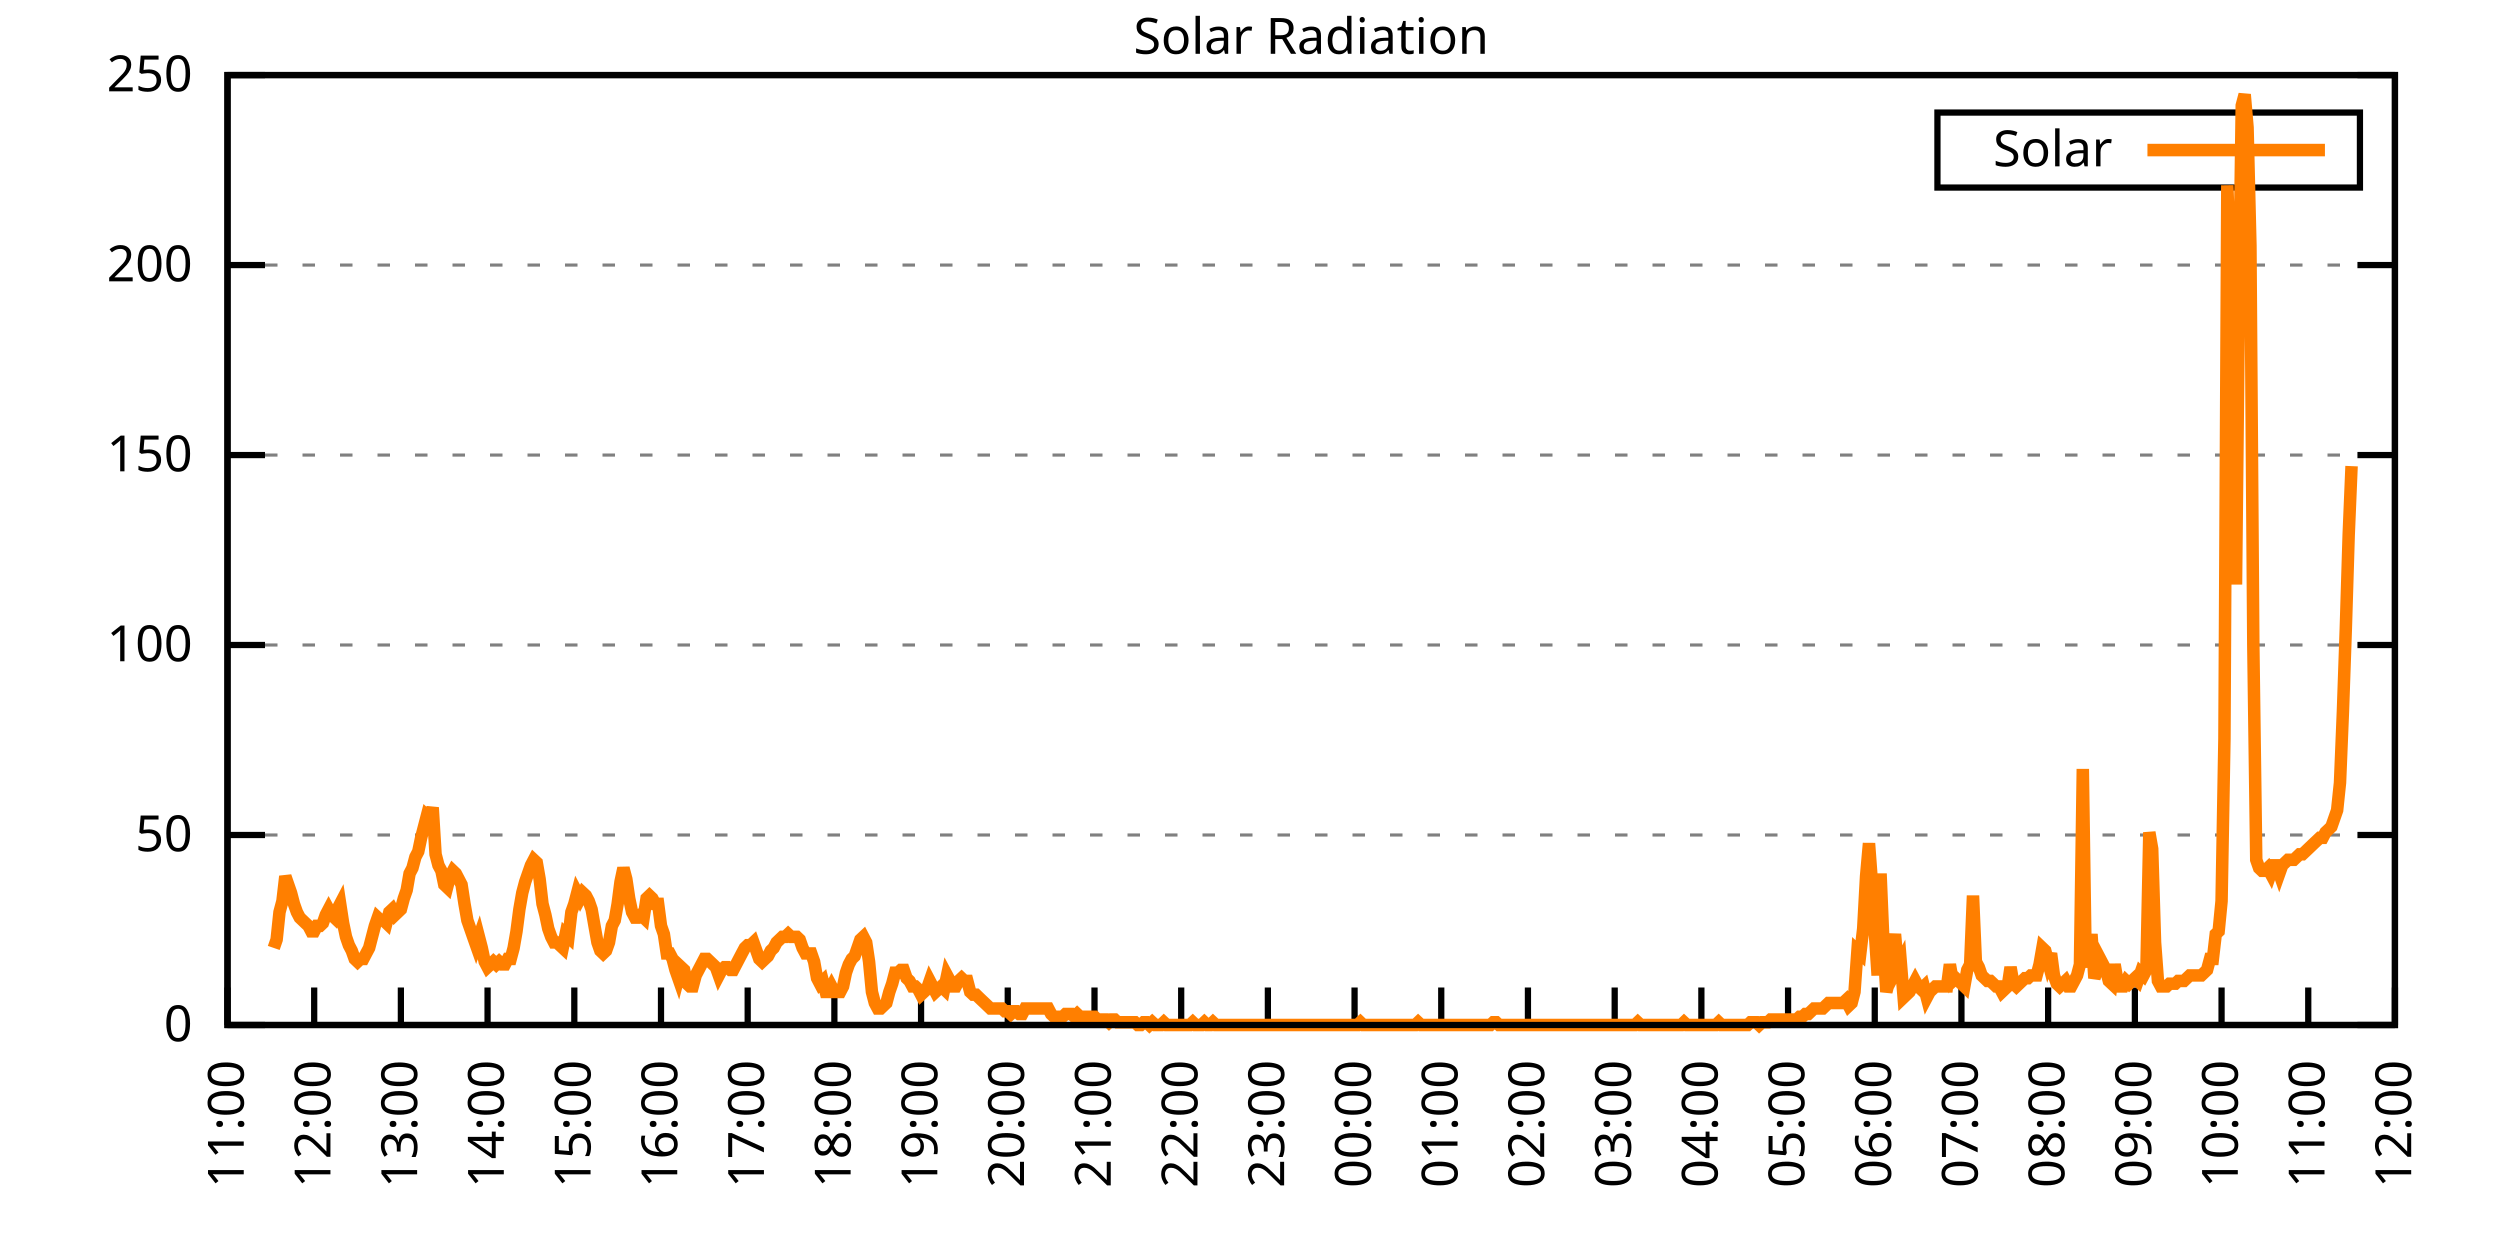
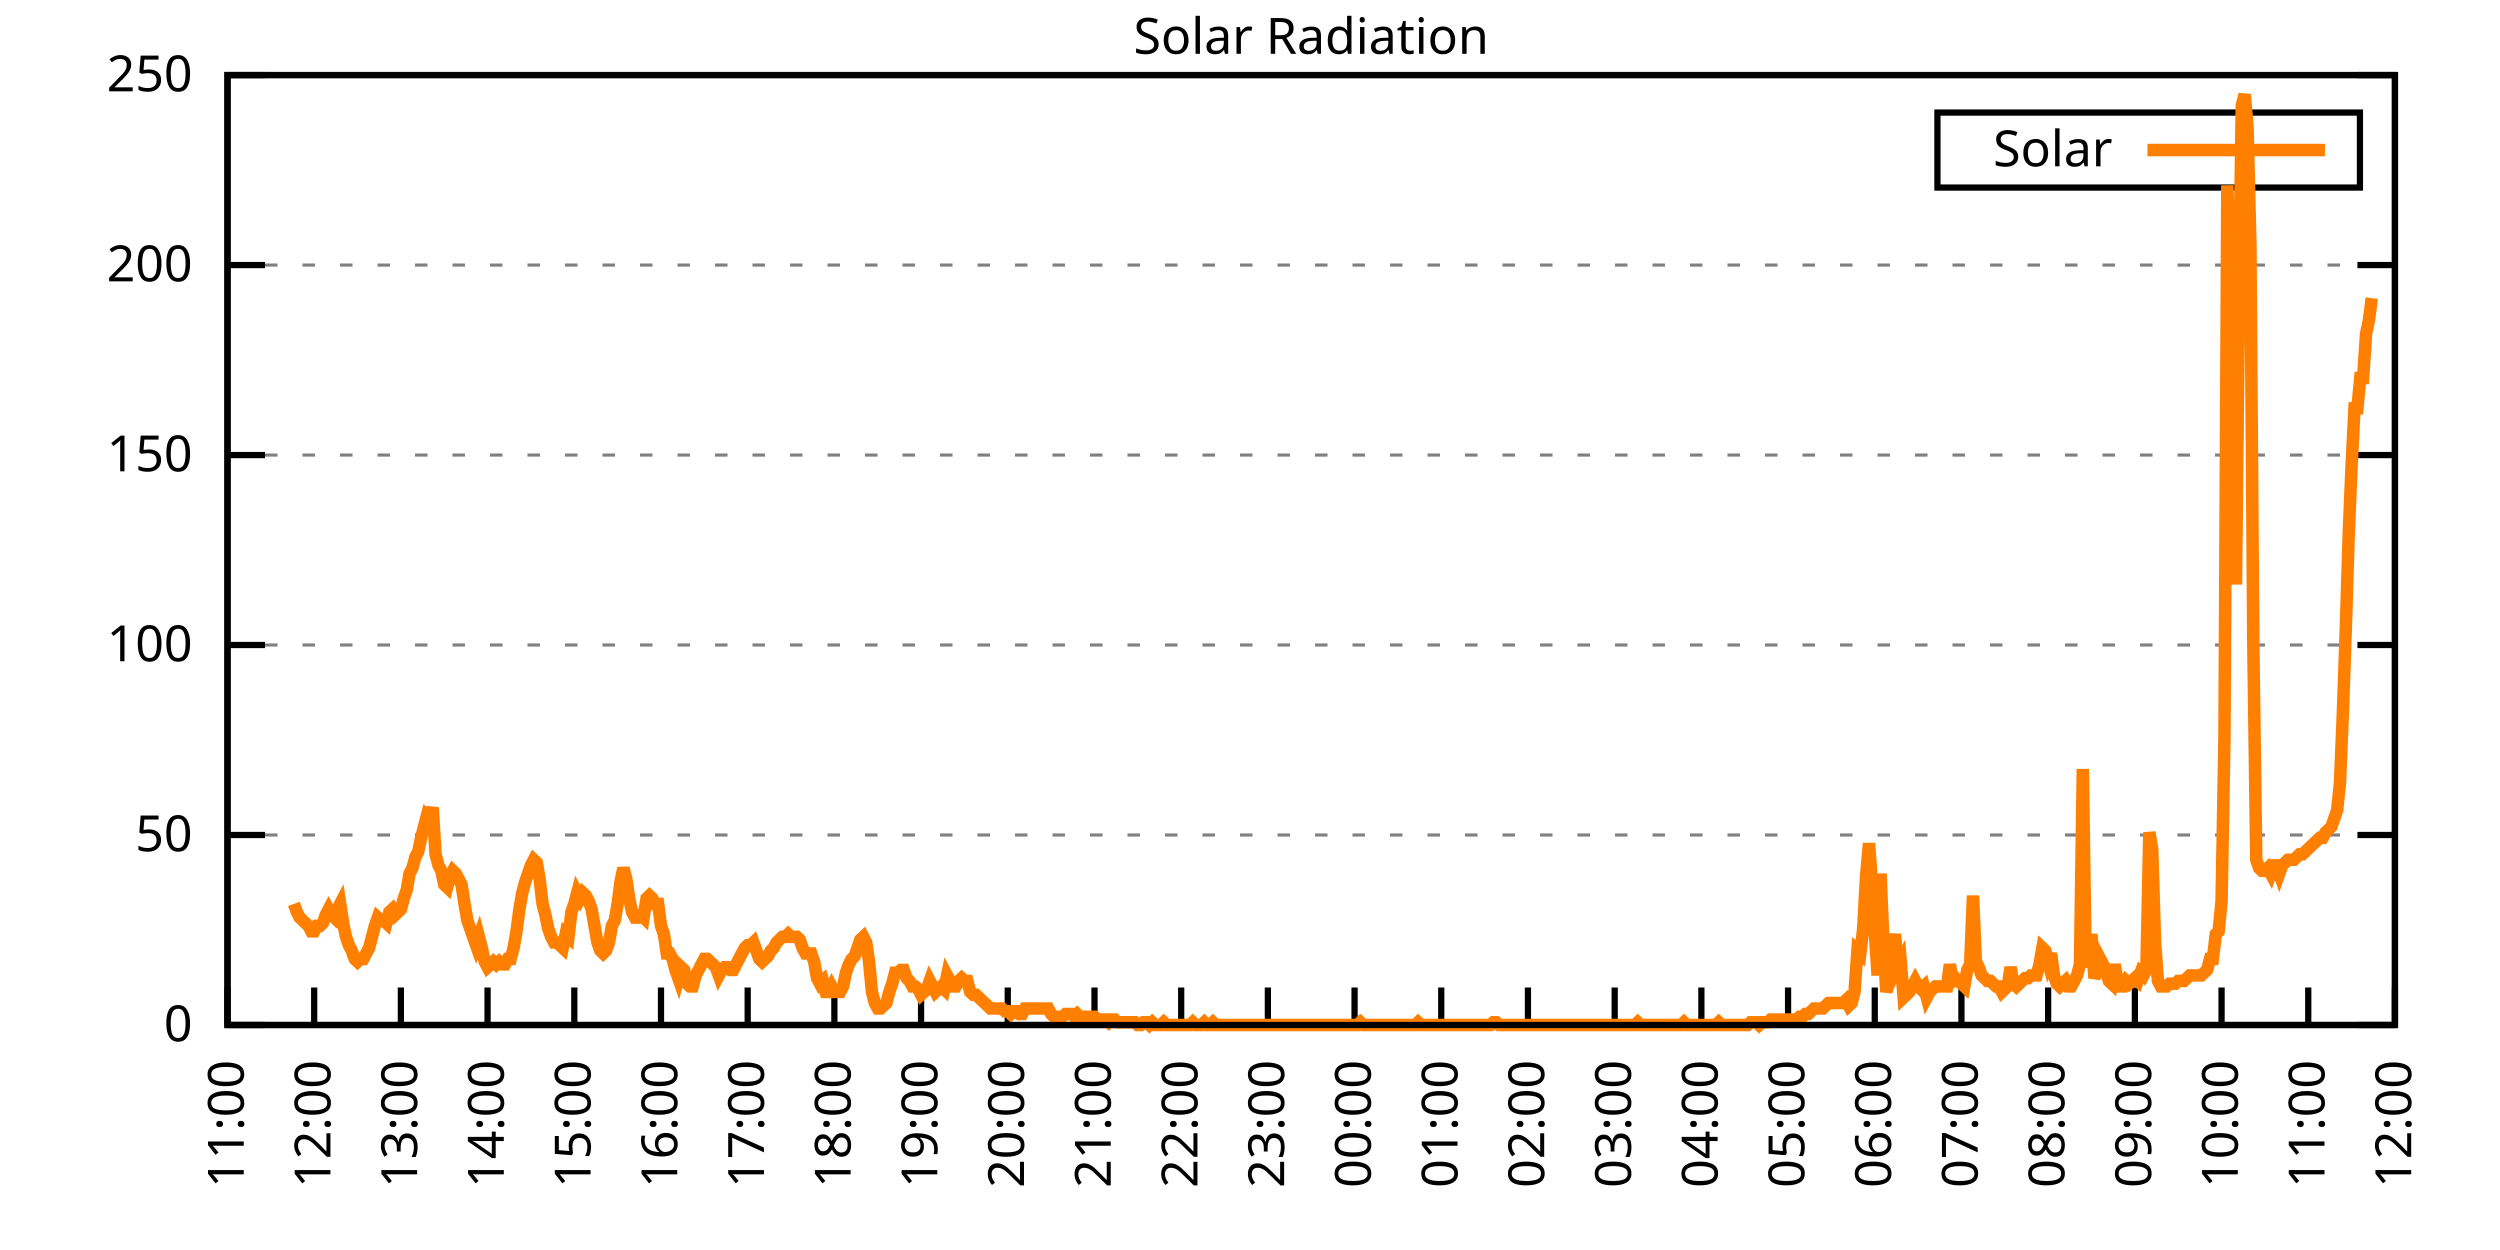
<svg xmlns="http://www.w3.org/2000/svg" xmlns:xlink="http://www.w3.org/1999/xlink" width="400" height="200" viewBox="0 0 400 200">
  <g id="gnuplot_canvas">
    <rect x="0" y="0" width="400" height="200" fill="none" />
    <defs>
      <circle id="gpDot" r="0.5" stroke-width="0.5" stroke="currentColor" />
      <path id="gpPt0" stroke-width="0.333" stroke="currentColor" d="M-1,0 h2 M0,-1 v2" />
      <path id="gpPt1" stroke-width="0.333" stroke="currentColor" d="M-1,-1 L1,1 M1,-1 L-1,1" />
      <path id="gpPt2" stroke-width="0.333" stroke="currentColor" d="M-1,0 L1,0 M0,-1 L0,1 M-1,-1 L1,1 M-1,1 L1,-1" />
      <rect id="gpPt3" stroke-width="0.333" stroke="currentColor" x="-1" y="-1" width="2" height="2" />
      <rect id="gpPt4" stroke-width="0.333" stroke="currentColor" fill="currentColor" x="-1" y="-1" width="2" height="2" />
      <circle id="gpPt5" stroke-width="0.333" stroke="currentColor" cx="0" cy="0" r="1" />
      <use xlink:href="#gpPt5" id="gpPt6" fill="currentColor" stroke="none" />
      <path id="gpPt7" stroke-width="0.333" stroke="currentColor" d="M0,-1.33 L-1.33,0.67 L1.33,0.67 z" />
      <use xlink:href="#gpPt7" id="gpPt8" fill="currentColor" stroke="none" />
      <use xlink:href="#gpPt7" id="gpPt9" stroke="currentColor" transform="rotate(180)" />
      <use xlink:href="#gpPt9" id="gpPt10" fill="currentColor" stroke="none" />
      <use xlink:href="#gpPt3" id="gpPt11" stroke="currentColor" transform="rotate(45)" />
      <use xlink:href="#gpPt11" id="gpPt12" fill="currentColor" stroke="none" />
      <path id="gpPt13" stroke-width="0.333" stroke="currentColor" d="M0,1.330 L1.265,0.411 L0.782,-1.067 L-0.782,-1.076 L-1.265,0.411 z" />
      <use xlink:href="#gpPt13" id="gpPt14" fill="currentColor" stroke="none" />
      <filter id="textbox" filterUnits="objectBoundingBox" x="0" y="0" height="1" width="1">
        <feFlood flood-color="white" flood-opacity="1" result="bgnd" />
        <feComposite in="SourceGraphic" in2="bgnd" operator="atop" />
      </filter>
      <filter id="greybox" filterUnits="objectBoundingBox" x="0" y="0" height="1" width="1">
        <feFlood flood-color="lightgrey" flood-opacity="1" result="grey" />
        <feComposite in="SourceGraphic" in2="grey" operator="atop" />
      </filter>
    </defs>
    <g fill="none" color="white" stroke="currentColor" stroke-width="1.00" stroke-linecap="butt" stroke-linejoin="miter">
</g>
    <g fill="none" color="black" stroke="currentColor" stroke-width="1.00" stroke-linecap="butt" stroke-linejoin="miter">
      <g stroke="none" shape-rendering="crispEdges">
        <polygon fill="rgb(255, 255, 255)" points="36.40,164.00 383.18,164.00 383.18,12.02 36.40,12.02 " />
      </g>
    </g>
    <g fill="none" color="black" stroke="currentColor" stroke-width="1.00" stroke-linecap="butt" stroke-linejoin="miter">
</g>
    <g fill="none" color="black" stroke="black" stroke-width="0.50" stroke-linecap="butt" stroke-linejoin="miter">
</g>
    <g fill="none" color="gray" stroke="currentColor" stroke-width="0.50" stroke-linecap="butt" stroke-linejoin="miter">
      <path stroke="gray" stroke-dasharray="2,4" class="gridline" d="M36.40,164.00 L383.19,164.00  " />
    </g>
    <g fill="none" color="gray" stroke="gray" stroke-width="1.00" stroke-linecap="butt" stroke-linejoin="miter">
</g>
    <g fill="none" color="black" stroke="currentColor" stroke-width="1.00" stroke-linecap="butt" stroke-linejoin="miter">
      <path stroke="black" d="M36.40,164.00 L42.40,164.00 M383.19,164.00 L377.19,164.00  " />
      <g transform="translate(30.80,166.60)" stroke="none" fill="black" font-family="Sans" font-size="8.00" text-anchor="end">
        <text>
          <tspan font-family="Sans"> 0</tspan>
        </text>
      </g>
    </g>
    <g fill="none" color="black" stroke="currentColor" stroke-width="1.00" stroke-linecap="butt" stroke-linejoin="miter">
</g>
    <g fill="none" color="black" stroke="black" stroke-width="0.50" stroke-linecap="butt" stroke-linejoin="miter">
</g>
    <g fill="none" color="gray" stroke="currentColor" stroke-width="0.50" stroke-linecap="butt" stroke-linejoin="miter">
      <path stroke="gray" stroke-dasharray="2,4" class="gridline" d="M36.40,133.60 L383.19,133.60  " />
    </g>
    <g fill="none" color="gray" stroke="gray" stroke-width="1.00" stroke-linecap="butt" stroke-linejoin="miter">
</g>
    <g fill="none" color="black" stroke="currentColor" stroke-width="1.00" stroke-linecap="butt" stroke-linejoin="miter">
      <path stroke="black" d="M36.40,133.60 L42.40,133.60 M383.19,133.60 L377.19,133.60  " />
      <g transform="translate(30.80,136.20)" stroke="none" fill="black" font-family="Sans" font-size="8.00" text-anchor="end">
        <text>
          <tspan font-family="Sans"> 50</tspan>
        </text>
      </g>
    </g>
    <g fill="none" color="black" stroke="currentColor" stroke-width="1.00" stroke-linecap="butt" stroke-linejoin="miter">
</g>
    <g fill="none" color="black" stroke="black" stroke-width="0.50" stroke-linecap="butt" stroke-linejoin="miter">
</g>
    <g fill="none" color="gray" stroke="currentColor" stroke-width="0.50" stroke-linecap="butt" stroke-linejoin="miter">
      <path stroke="gray" stroke-dasharray="2,4" class="gridline" d="M36.40,103.20 L383.19,103.20  " />
    </g>
    <g fill="none" color="gray" stroke="gray" stroke-width="1.00" stroke-linecap="butt" stroke-linejoin="miter">
</g>
    <g fill="none" color="black" stroke="currentColor" stroke-width="1.00" stroke-linecap="butt" stroke-linejoin="miter">
      <path stroke="black" d="M36.40,103.20 L42.40,103.20 M383.19,103.20 L377.19,103.20  " />
      <g transform="translate(30.80,105.80)" stroke="none" fill="black" font-family="Sans" font-size="8.00" text-anchor="end">
        <text>
          <tspan font-family="Sans"> 100</tspan>
        </text>
      </g>
    </g>
    <g fill="none" color="black" stroke="currentColor" stroke-width="1.00" stroke-linecap="butt" stroke-linejoin="miter">
</g>
    <g fill="none" color="black" stroke="black" stroke-width="0.50" stroke-linecap="butt" stroke-linejoin="miter">
</g>
    <g fill="none" color="gray" stroke="currentColor" stroke-width="0.50" stroke-linecap="butt" stroke-linejoin="miter">
      <path stroke="gray" stroke-dasharray="2,4" class="gridline" d="M36.40,72.81 L383.19,72.81  " />
    </g>
    <g fill="none" color="gray" stroke="gray" stroke-width="1.00" stroke-linecap="butt" stroke-linejoin="miter">
</g>
    <g fill="none" color="black" stroke="currentColor" stroke-width="1.00" stroke-linecap="butt" stroke-linejoin="miter">
      <path stroke="black" d="M36.40,72.81 L42.40,72.81 M383.19,72.81 L377.19,72.81  " />
      <g transform="translate(30.80,75.41)" stroke="none" fill="black" font-family="Sans" font-size="8.00" text-anchor="end">
        <text>
          <tspan font-family="Sans"> 150</tspan>
        </text>
      </g>
    </g>
    <g fill="none" color="black" stroke="currentColor" stroke-width="1.00" stroke-linecap="butt" stroke-linejoin="miter">
</g>
    <g fill="none" color="black" stroke="black" stroke-width="0.50" stroke-linecap="butt" stroke-linejoin="miter">
</g>
    <g fill="none" color="gray" stroke="currentColor" stroke-width="0.50" stroke-linecap="butt" stroke-linejoin="miter">
      <path stroke="gray" stroke-dasharray="2,4" class="gridline" d="M36.40,42.41 L383.19,42.41  " />
    </g>
    <g fill="none" color="gray" stroke="gray" stroke-width="1.00" stroke-linecap="butt" stroke-linejoin="miter">
</g>
    <g fill="none" color="black" stroke="currentColor" stroke-width="1.00" stroke-linecap="butt" stroke-linejoin="miter">
      <path stroke="black" d="M36.40,42.41 L42.40,42.41 M383.19,42.41 L377.19,42.41  " />
      <g transform="translate(30.80,45.01)" stroke="none" fill="black" font-family="Sans" font-size="8.00" text-anchor="end">
        <text>
          <tspan font-family="Sans"> 200</tspan>
        </text>
      </g>
    </g>
    <g fill="none" color="black" stroke="currentColor" stroke-width="1.00" stroke-linecap="butt" stroke-linejoin="miter">
</g>
    <g fill="none" color="black" stroke="black" stroke-width="0.50" stroke-linecap="butt" stroke-linejoin="miter">
</g>
    <g fill="none" color="gray" stroke="currentColor" stroke-width="0.50" stroke-linecap="butt" stroke-linejoin="miter">
      <path stroke="gray" stroke-dasharray="2,4" class="gridline" d="M36.40,12.01 L383.19,12.01  " />
    </g>
    <g fill="none" color="gray" stroke="gray" stroke-width="1.00" stroke-linecap="butt" stroke-linejoin="miter">
</g>
    <g fill="none" color="black" stroke="currentColor" stroke-width="1.00" stroke-linecap="butt" stroke-linejoin="miter">
      <path stroke="black" d="M36.40,12.01 L42.40,12.01 M383.19,12.01 L377.19,12.01  " />
      <g transform="translate(30.80,14.61)" stroke="none" fill="black" font-family="Sans" font-size="8.00" text-anchor="end">
        <text>
          <tspan font-family="Sans"> 250</tspan>
        </text>
      </g>
    </g>
    <g fill="none" color="black" stroke="currentColor" stroke-width="1.00" stroke-linecap="butt" stroke-linejoin="miter">
      <path stroke="black" d="M36.40,164.00 L36.40,158.00  " />
      <g transform="translate(39.00,169.60) rotate(270.00)" stroke="none" fill="black" font-family="Sans" font-size="8.00" text-anchor="end">
        <text>
          <tspan font-family="Sans">11:00</tspan>
        </text>
      </g>
    </g>
    <g fill="none" color="black" stroke="currentColor" stroke-width="1.00" stroke-linecap="butt" stroke-linejoin="miter">
      <path stroke="black" d="M50.27,164.00 L50.27,158.00  " />
      <g transform="translate(52.87,169.60) rotate(270.00)" stroke="none" fill="black" font-family="Sans" font-size="8.00" text-anchor="end">
        <text>
          <tspan font-family="Sans">12:00</tspan>
        </text>
      </g>
    </g>
    <g fill="none" color="black" stroke="currentColor" stroke-width="1.00" stroke-linecap="butt" stroke-linejoin="miter">
      <path stroke="black" d="M64.14,164.00 L64.14,158.00  " />
      <g transform="translate(66.74,169.60) rotate(270.00)" stroke="none" fill="black" font-family="Sans" font-size="8.00" text-anchor="end">
        <text>
          <tspan font-family="Sans">13:00</tspan>
        </text>
      </g>
    </g>
    <g fill="none" color="black" stroke="currentColor" stroke-width="1.00" stroke-linecap="butt" stroke-linejoin="miter">
      <path stroke="black" d="M78.01,164.00 L78.01,158.00  " />
      <g transform="translate(80.61,169.60) rotate(270.00)" stroke="none" fill="black" font-family="Sans" font-size="8.00" text-anchor="end">
        <text>
          <tspan font-family="Sans">14:00</tspan>
        </text>
      </g>
    </g>
    <g fill="none" color="black" stroke="currentColor" stroke-width="1.00" stroke-linecap="butt" stroke-linejoin="miter">
      <path stroke="black" d="M91.89,164.00 L91.89,158.00  " />
      <g transform="translate(94.49,169.60) rotate(270.00)" stroke="none" fill="black" font-family="Sans" font-size="8.00" text-anchor="end">
        <text>
          <tspan font-family="Sans">15:00</tspan>
        </text>
      </g>
    </g>
    <g fill="none" color="black" stroke="currentColor" stroke-width="1.00" stroke-linecap="butt" stroke-linejoin="miter">
      <path stroke="black" d="M105.76,164.00 L105.76,158.00  " />
      <g transform="translate(108.36,169.60) rotate(270.00)" stroke="none" fill="black" font-family="Sans" font-size="8.00" text-anchor="end">
        <text>
          <tspan font-family="Sans">16:00</tspan>
        </text>
      </g>
    </g>
    <g fill="none" color="black" stroke="currentColor" stroke-width="1.00" stroke-linecap="butt" stroke-linejoin="miter">
      <path stroke="black" d="M119.63,164.00 L119.63,158.00  " />
      <g transform="translate(122.23,169.60) rotate(270.00)" stroke="none" fill="black" font-family="Sans" font-size="8.00" text-anchor="end">
        <text>
          <tspan font-family="Sans">17:00</tspan>
        </text>
      </g>
    </g>
    <g fill="none" color="black" stroke="currentColor" stroke-width="1.00" stroke-linecap="butt" stroke-linejoin="miter">
      <path stroke="black" d="M133.50,164.00 L133.50,158.00  " />
      <g transform="translate(136.10,169.60) rotate(270.00)" stroke="none" fill="black" font-family="Sans" font-size="8.00" text-anchor="end">
        <text>
          <tspan font-family="Sans">18:00</tspan>
        </text>
      </g>
    </g>
    <g fill="none" color="black" stroke="currentColor" stroke-width="1.00" stroke-linecap="butt" stroke-linejoin="miter">
      <path stroke="black" d="M147.37,164.00 L147.37,158.00  " />
      <g transform="translate(149.97,169.60) rotate(270.00)" stroke="none" fill="black" font-family="Sans" font-size="8.00" text-anchor="end">
        <text>
          <tspan font-family="Sans">19:00</tspan>
        </text>
      </g>
    </g>
    <g fill="none" color="black" stroke="currentColor" stroke-width="1.00" stroke-linecap="butt" stroke-linejoin="miter">
      <path stroke="black" d="M161.24,164.00 L161.24,158.00  " />
      <g transform="translate(163.84,169.60) rotate(270.00)" stroke="none" fill="black" font-family="Sans" font-size="8.00" text-anchor="end">
        <text>
          <tspan font-family="Sans">20:00</tspan>
        </text>
      </g>
    </g>
    <g fill="none" color="black" stroke="currentColor" stroke-width="1.00" stroke-linecap="butt" stroke-linejoin="miter">
      <path stroke="black" d="M175.12,164.00 L175.12,158.00  " />
      <g transform="translate(177.72,169.60) rotate(270.00)" stroke="none" fill="black" font-family="Sans" font-size="8.00" text-anchor="end">
        <text>
          <tspan font-family="Sans">21:00</tspan>
        </text>
      </g>
    </g>
    <g fill="none" color="black" stroke="currentColor" stroke-width="1.00" stroke-linecap="butt" stroke-linejoin="miter">
      <path stroke="black" d="M188.99,164.00 L188.99,158.00  " />
      <g transform="translate(191.59,169.60) rotate(270.00)" stroke="none" fill="black" font-family="Sans" font-size="8.00" text-anchor="end">
        <text>
          <tspan font-family="Sans">22:00</tspan>
        </text>
      </g>
    </g>
    <g fill="none" color="black" stroke="currentColor" stroke-width="1.00" stroke-linecap="butt" stroke-linejoin="miter">
      <path stroke="black" d="M202.86,164.00 L202.86,158.00  " />
      <g transform="translate(205.46,169.60) rotate(270.00)" stroke="none" fill="black" font-family="Sans" font-size="8.00" text-anchor="end">
        <text>
          <tspan font-family="Sans">23:00</tspan>
        </text>
      </g>
    </g>
    <g fill="none" color="black" stroke="currentColor" stroke-width="1.00" stroke-linecap="butt" stroke-linejoin="miter">
      <path stroke="black" d="M216.73,164.00 L216.73,158.00  " />
      <g transform="translate(219.33,169.60) rotate(270.00)" stroke="none" fill="black" font-family="Sans" font-size="8.00" text-anchor="end">
        <text>
          <tspan font-family="Sans">00:00</tspan>
        </text>
      </g>
    </g>
    <g fill="none" color="black" stroke="currentColor" stroke-width="1.00" stroke-linecap="butt" stroke-linejoin="miter">
      <path stroke="black" d="M230.60,164.00 L230.60,158.00  " />
      <g transform="translate(233.20,169.60) rotate(270.00)" stroke="none" fill="black" font-family="Sans" font-size="8.00" text-anchor="end">
        <text>
          <tspan font-family="Sans">01:00</tspan>
        </text>
      </g>
    </g>
    <g fill="none" color="black" stroke="currentColor" stroke-width="1.00" stroke-linecap="butt" stroke-linejoin="miter">
      <path stroke="black" d="M244.47,164.00 L244.47,158.00  " />
      <g transform="translate(247.07,169.60) rotate(270.00)" stroke="none" fill="black" font-family="Sans" font-size="8.00" text-anchor="end">
        <text>
          <tspan font-family="Sans">02:00</tspan>
        </text>
      </g>
    </g>
    <g fill="none" color="black" stroke="currentColor" stroke-width="1.00" stroke-linecap="butt" stroke-linejoin="miter">
      <path stroke="black" d="M258.35,164.00 L258.35,158.00  " />
      <g transform="translate(260.95,169.60) rotate(270.00)" stroke="none" fill="black" font-family="Sans" font-size="8.00" text-anchor="end">
        <text>
          <tspan font-family="Sans">03:00</tspan>
        </text>
      </g>
    </g>
    <g fill="none" color="black" stroke="currentColor" stroke-width="1.00" stroke-linecap="butt" stroke-linejoin="miter">
      <path stroke="black" d="M272.22,164.00 L272.22,158.00  " />
      <g transform="translate(274.82,169.60) rotate(270.00)" stroke="none" fill="black" font-family="Sans" font-size="8.00" text-anchor="end">
        <text>
          <tspan font-family="Sans">04:00</tspan>
        </text>
      </g>
    </g>
    <g fill="none" color="black" stroke="currentColor" stroke-width="1.00" stroke-linecap="butt" stroke-linejoin="miter">
      <path stroke="black" d="M286.09,164.00 L286.09,158.00  " />
      <g transform="translate(288.69,169.60) rotate(270.00)" stroke="none" fill="black" font-family="Sans" font-size="8.00" text-anchor="end">
        <text>
          <tspan font-family="Sans">05:00</tspan>
        </text>
      </g>
    </g>
    <g fill="none" color="black" stroke="currentColor" stroke-width="1.00" stroke-linecap="butt" stroke-linejoin="miter">
      <path stroke="black" d="M299.96,164.00 L299.96,158.00  " />
      <g transform="translate(302.56,169.60) rotate(270.00)" stroke="none" fill="black" font-family="Sans" font-size="8.00" text-anchor="end">
        <text>
          <tspan font-family="Sans">06:00</tspan>
        </text>
      </g>
    </g>
    <g fill="none" color="black" stroke="currentColor" stroke-width="1.00" stroke-linecap="butt" stroke-linejoin="miter">
      <path stroke="black" d="M313.83,164.00 L313.83,158.00  " />
      <g transform="translate(316.43,169.60) rotate(270.00)" stroke="none" fill="black" font-family="Sans" font-size="8.00" text-anchor="end">
        <text>
          <tspan font-family="Sans">07:00</tspan>
        </text>
      </g>
    </g>
    <g fill="none" color="black" stroke="currentColor" stroke-width="1.00" stroke-linecap="butt" stroke-linejoin="miter">
      <path stroke="black" d="M327.70,164.00 L327.70,158.00  " />
      <g transform="translate(330.30,169.60) rotate(270.00)" stroke="none" fill="black" font-family="Sans" font-size="8.00" text-anchor="end">
        <text>
          <tspan font-family="Sans">08:00</tspan>
        </text>
      </g>
    </g>
    <g fill="none" color="black" stroke="currentColor" stroke-width="1.00" stroke-linecap="butt" stroke-linejoin="miter">
      <path stroke="black" d="M341.58,164.00 L341.58,158.00  " />
      <g transform="translate(344.18,169.60) rotate(270.00)" stroke="none" fill="black" font-family="Sans" font-size="8.00" text-anchor="end">
        <text>
          <tspan font-family="Sans">09:00</tspan>
        </text>
      </g>
    </g>
    <g fill="none" color="black" stroke="currentColor" stroke-width="1.00" stroke-linecap="butt" stroke-linejoin="miter">
      <path stroke="black" d="M355.45,164.00 L355.45,158.00  " />
      <g transform="translate(358.05,169.60) rotate(270.00)" stroke="none" fill="black" font-family="Sans" font-size="8.00" text-anchor="end">
        <text>
          <tspan font-family="Sans">10:00</tspan>
        </text>
      </g>
    </g>
    <g fill="none" color="black" stroke="currentColor" stroke-width="1.00" stroke-linecap="butt" stroke-linejoin="miter">
      <path stroke="black" d="M369.32,164.00 L369.32,158.00  " />
      <g transform="translate(371.92,169.60) rotate(270.00)" stroke="none" fill="black" font-family="Sans" font-size="8.00" text-anchor="end">
        <text>
          <tspan font-family="Sans">11:00</tspan>
        </text>
      </g>
    </g>
    <g fill="none" color="black" stroke="currentColor" stroke-width="1.00" stroke-linecap="butt" stroke-linejoin="miter">
      <path stroke="black" d="M383.19,164.00 L383.19,158.00  " />
      <g transform="translate(385.79,169.60) rotate(270.00)" stroke="none" fill="black" font-family="Sans" font-size="8.00" text-anchor="end">
        <text>
          <tspan font-family="Sans">12:00</tspan>
        </text>
      </g>
    </g>
    <g fill="none" color="black" stroke="currentColor" stroke-width="1.00" stroke-linecap="butt" stroke-linejoin="miter">
</g>
    <g fill="none" color="black" stroke="currentColor" stroke-width="1.00" stroke-linecap="butt" stroke-linejoin="miter">
      <path stroke="black" d="M36.40,12.01 L36.40,164.00 L383.19,164.00 L383.19,12.01 L36.40,12.01 Z  " />
    </g>
    <g fill="none" color="black" stroke="currentColor" stroke-width="1.00" stroke-linecap="butt" stroke-linejoin="miter">
</g>
    <g fill="none" color="black" stroke="currentColor" stroke-width="1.00" stroke-linecap="butt" stroke-linejoin="miter">
      <path stroke="black" d="M309.99,30.01 L309.99,18.01 L377.59,18.01 L377.59,30.01 L309.99,30.01 Z  " />
    </g>
    <g id="Solar_Radiation_plot_1">
      <g fill="none" color="white" stroke="black" stroke-width="2.00" stroke-linecap="butt" stroke-linejoin="miter">
</g>
      <g fill="none" color="black" stroke="currentColor" stroke-width="2.00" stroke-linecap="butt" stroke-linejoin="miter">
        <g transform="translate(337.99,26.61)" stroke="none" fill="black" font-family="Sans" font-size="8.00" text-anchor="end">
          <text>
            <tspan font-family="Sans">Solar</tspan>
          </text>
        </g>
      </g>
      <g fill="none" color="black" stroke="currentColor" stroke-width="2.00" stroke-linecap="butt" stroke-linejoin="miter">
-         <path stroke="rgb(255, 127,   0)" d="M343.59,24.01 L371.99,24.01 M43.80,151.67 L44.26,150.34 L44.72,145.94 L45.19,144.18 L45.65,140.21 L46.11,141.54   L46.57,142.86 L47.03,144.62 L47.50,145.94 L47.96,146.82 L48.42,147.26 L48.88,147.70 L49.35,148.14 L49.81,149.02   L50.27,149.02 L50.73,148.14 L51.20,148.14 L51.66,147.70 L52.12,146.38 L52.58,145.50 L53.05,146.38 L53.51,146.82   L53.97,145.50 L54.43,144.62 L54.90,147.70 L55.36,149.90 L55.82,151.23 L56.28,152.11 L56.75,153.43 L57.21,153.87   L57.67,153.43 L58.13,153.43 L58.59,152.55 L59.06,151.67 L59.52,149.90 L59.98,148.14 L60.44,146.82 L60.91,147.26   L61.37,147.26 L61.83,147.70 L62.29,145.94 L62.76,145.50 L63.22,146.38 L63.68,145.94 L64.14,145.50 L64.61,143.74   L65.07,142.42 L65.53,139.77 L65.99,138.89 L66.46,137.13 L66.92,136.25 L67.38,134.05 L67.84,132.28 L68.30,130.52   L68.77,130.96 L69.23,129.20 L69.69,136.69 L70.15,138.45 L70.62,139.33 L71.08,141.54 L71.54,141.98 L72.00,140.21   L72.47,139.33 L72.93,139.77 L73.39,140.65 L73.85,141.54 L74.32,144.62 L74.78,147.26 L75.24,148.58 L75.70,149.90   L76.17,151.23 L76.63,149.90 L77.09,151.67 L77.55,153.87 L78.01,154.75 L78.48,154.31 L78.94,153.87 L79.40,154.31   L79.86,153.87 L80.33,154.31 L80.79,154.31 L81.25,153.43 L81.71,153.43 L82.18,151.67 L82.64,149.02 L83.10,145.50   L83.56,142.86 L84.03,141.09 L84.49,139.77 L84.95,138.45 L85.41,137.57 L85.88,138.01 L86.34,140.65 L86.80,144.62   L87.26,146.38 L87.72,148.58 L88.19,149.90 L88.65,150.79 L89.11,150.79 L89.57,151.23 L90.04,151.67 L90.50,149.46   L90.96,149.90 L91.42,145.94 L91.89,144.62 L92.35,142.86 L92.81,143.74 L93.27,142.86 L93.74,143.30 L94.20,144.18   L94.66,145.50 L95.12,148.14 L95.59,150.79 L96.05,152.11 L96.51,152.55 L96.97,152.11 L97.44,150.79 L97.90,148.14   L98.36,147.26 L98.82,144.62 L99.28,141.09 L99.75,138.89 L100.21,140.65 L100.67,143.74 L101.13,145.94 L101.60,146.82   L102.06,146.82 L102.52,146.38 L102.98,146.82 L103.45,143.74 L103.91,143.30 L104.37,143.74 L104.83,144.62 L105.30,144.62   L105.76,148.14 L106.22,149.46 L106.68,152.55 L107.15,152.55 L107.61,153.43 L108.07,155.19 L108.53,156.51 L108.99,154.75   L109.46,155.19 L109.92,157.39 L110.38,157.83 L110.84,157.83 L111.31,156.07 L111.77,155.19 L112.23,154.31 L112.69,153.43   L113.16,153.43 L113.62,153.87 L114.08,154.31 L114.54,154.75 L115.01,156.07 L115.47,155.19 L115.93,154.75 L116.39,154.75   L116.86,155.19 L117.32,155.19 L117.78,154.31 L118.24,153.43 L118.70,152.55 L119.17,151.67 L119.63,151.23 L120.09,151.23   L120.55,150.79 L121.02,152.11 L121.48,153.43 L121.94,153.87 L122.40,153.43 L122.87,152.99 L123.33,152.11 L123.79,151.67   L124.25,150.79 L124.72,150.34 L125.18,149.90 L125.64,149.90 L126.10,149.46 L126.57,149.90 L127.03,149.90 L127.49,149.90   L127.95,150.34 L128.41,151.67 L128.88,152.55 L129.34,152.55 L129.80,152.55 L130.26,153.87 L130.73,156.51 L131.19,157.39   L131.65,156.95 L132.11,158.71 L132.58,158.71 L133.04,157.83 L133.50,158.71 L133.96,158.71 L134.43,158.71 L134.89,157.83   L135.35,155.63 L135.81,154.31 L136.28,153.43 L136.74,152.99 L137.20,151.67 L137.66,150.34 L138.13,149.90 L138.59,150.79   L139.05,153.87 L139.51,158.71 L139.97,160.48 L140.44,161.36 L140.90,161.36 L141.36,160.92 L141.82,160.48 L142.29,158.71   L142.75,157.39 L143.21,155.63 L143.67,155.63 L144.14,155.19 L144.60,155.19 L145.06,156.51 L145.52,156.95 L145.99,157.83   L146.45,157.83 L146.91,158.27 L147.37,159.15 L147.84,158.71 L148.30,158.27 L148.76,156.95 L149.22,157.83 L149.68,158.71   L150.15,158.27 L150.61,157.83 L151.07,158.27 L151.53,156.07 L152.00,156.95 L152.46,157.83 L152.92,157.83 L153.38,156.95   L153.85,156.51 L154.31,156.95 L154.77,156.95 L155.23,158.71 L155.70,159.15 L156.16,159.15 L156.62,159.60 L157.08,160.04   L157.55,160.48 L158.01,160.92 L158.47,161.36 L158.93,161.36 L159.39,161.36 L159.86,161.36 L160.32,161.36 L160.78,161.80   L161.24,161.80 L161.71,162.24 L162.17,161.80 L162.63,161.80 L163.09,162.24 L163.56,162.24 L164.02,161.36 L164.48,161.36   L164.94,161.36 L165.41,161.36 L165.87,161.36 L166.33,161.36 L166.79,161.36 L167.26,161.36 L167.72,161.36 L168.18,162.24   L168.64,162.68 L169.10,162.68 L169.57,162.68 L170.03,162.68 L170.49,162.24 L170.95,162.24 L171.42,162.24 L171.88,162.68   L172.34,162.24 L172.80,162.68 L173.27,162.68 L173.73,162.68 L174.19,162.68 L174.65,162.68 L175.12,162.68 L175.58,163.12   L176.04,163.12 L176.50,163.12 L176.97,163.12 L177.43,163.56 L177.89,163.12 L178.35,163.12 L178.82,163.56 L179.28,163.56   L179.74,163.56 L180.20,163.56 L180.66,163.56 L181.13,163.56 L181.59,163.56 L182.05,164.00 L182.51,164.00 L182.98,163.56   L183.44,163.56 L183.90,164.00 L184.36,163.56 L184.83,164.00 L185.29,164.00 L185.75,164.00 L186.21,163.56 L186.68,164.00   L187.14,164.00 L187.60,164.00 L188.06,164.00 L188.53,164.00 L188.99,164.00 L189.45,164.00 L189.91,164.00 L190.37,164.00   L190.84,163.56 L191.30,164.00 L191.76,164.00 L192.22,164.00 L192.69,163.56 L193.15,164.00 L193.61,164.00 L194.07,163.56   L194.54,164.00 L195.00,164.00 L195.46,164.00 L195.92,164.00 L196.39,164.00 L196.85,164.00 L197.31,164.00 L197.77,164.00   L198.24,164.00 L198.70,164.00 L199.16,164.00 L199.62,164.00 L200.08,164.00 L200.55,164.00 L201.01,164.00 L201.47,164.00   L202.40,164.00 L202.86,164.00 L203.32,164.00 L203.78,164.00 L204.25,164.00 L204.71,164.00 L205.17,164.00 L205.63,164.00   L206.10,164.00 L206.56,164.00 L207.02,164.00 L207.48,164.00 L207.95,164.00 L208.41,164.00 L208.87,164.00 L209.33,164.00   L209.80,164.00 L210.26,164.00 L210.72,164.00 L211.18,164.00 L211.64,164.00 L212.11,164.00 L212.57,164.00 L213.03,164.00   L213.49,164.00 L213.96,164.00 L214.42,164.00 L214.88,164.00 L215.34,164.00 L215.81,164.00 L216.27,164.00 L216.73,164.00   L217.19,164.00 L217.66,163.56 L218.12,164.00 L218.58,164.00 L219.04,164.00 L219.51,164.00 L219.97,164.00 L220.43,164.00   L220.89,164.00 L221.35,164.00 L221.82,164.00 L222.28,164.00 L222.74,164.00 L223.20,164.00 L223.67,164.00 L224.13,164.00   L224.59,164.00 L225.05,164.00 L225.52,164.00 L225.98,164.00 L226.44,164.00 L226.90,163.56 L227.37,164.00 L227.83,164.00   L228.29,164.00 L228.75,164.00 L229.22,164.00 L229.68,164.00 L230.14,164.00 L230.60,164.00 L231.06,164.00 L231.53,164.00   L231.99,164.00 L232.45,164.00 L232.91,164.00 L233.38,164.00 L233.84,164.00 L234.30,164.00 L234.76,164.00 L235.23,164.00   L235.69,164.00 L236.15,164.00 L236.61,164.00 L237.08,164.00 L237.54,164.00 L238.00,164.00 L238.46,164.00 L238.93,163.56   L239.39,163.56 L239.85,164.00 L240.31,164.00 L240.77,164.00 L241.24,164.00 L241.70,164.00 L242.16,164.00 L242.62,164.00   L243.09,164.00 L243.55,164.00 L244.01,164.00 L244.47,164.00 L244.94,164.00 L245.40,164.00 L245.86,164.00 L246.32,164.00   L246.79,164.00 L247.25,164.00 L247.71,164.00 L248.17,164.00 L248.64,164.00 L249.10,164.00 L249.56,164.00 L250.02,164.00   L250.49,164.00 L250.95,164.00 L251.41,164.00 L251.87,164.00 L252.33,164.00 L252.80,164.00 L253.26,164.00 L253.72,164.00   L254.18,164.00 L254.65,164.00 L255.11,164.00 L255.57,164.00 L256.03,164.00 L256.50,164.00 L256.96,164.00 L257.42,164.00   L257.88,164.00 L258.35,164.00 L258.81,164.00 L259.27,164.00 L259.73,164.00 L260.20,164.00 L260.66,164.00 L261.12,164.00   L261.58,164.00 L262.04,163.56 L262.51,164.00 L262.97,164.00 L263.43,164.00 L263.89,164.00 L264.36,164.00 L264.82,164.00   L265.28,164.00 L265.74,164.00 L266.21,164.00 L266.67,164.00 L267.13,164.00 L267.59,164.00 L268.06,164.00 L268.52,164.00   L268.98,164.00 L269.44,163.56 L269.91,164.00 L270.37,164.00 L270.83,164.00 L271.29,164.00 L271.75,164.00 L272.22,164.00   L272.68,164.00 L273.14,164.00 L273.60,164.00 L274.07,164.00 L274.53,164.00 L274.99,163.56 L275.45,164.00 L275.92,164.00   L276.38,164.00 L276.84,164.00 L277.30,164.00 L277.77,164.00 L278.23,164.00 L278.69,164.00 L279.15,164.00 L279.62,164.00   L280.08,163.56 L280.54,163.56 L281.00,163.56 L281.46,164.00 L281.93,163.56 L282.39,163.56 L282.85,163.56 L283.31,163.12   L283.78,163.12 L284.24,163.12 L284.70,163.12 L285.16,163.12 L285.63,163.12 L286.09,163.12 L286.55,163.12 L287.01,163.12   L287.48,163.12 L287.94,162.68 L288.40,162.68 L288.86,162.24 L289.33,162.24 L289.79,161.80 L290.25,161.36 L290.71,161.36   L291.18,161.36 L291.64,161.36 L292.10,160.92 L292.56,160.48 L293.02,160.48 L293.49,160.48 L293.95,160.48 L294.41,160.48   L294.87,160.48 L295.34,160.04 L295.80,160.92 L296.26,160.48 L296.72,158.71 L297.19,152.11 L297.65,152.55 L298.11,148.58   L298.57,140.21 L299.04,134.93 L299.50,141.09 L299.96,149.02 L300.42,156.07 L300.89,139.77 L301.35,150.79 L301.81,158.71   L302.27,156.95 L302.73,152.55 L303.20,149.46 L303.66,154.75 L304.12,153.87 L304.58,159.60 L305.05,159.15 L305.51,158.71   L305.97,157.83 L306.43,156.95 L306.90,157.83 L307.36,158.27 L307.82,157.83 L308.28,159.60 L308.75,158.71 L309.21,158.27   L309.67,157.83 L310.13,157.83 L310.60,157.83 L311.06,157.83 L311.52,157.83 L311.98,154.31 L312.44,156.95 L312.91,156.51   L313.37,156.95 L313.83,157.39 L314.29,157.83 L314.76,155.19 L315.22,154.31 L315.68,143.30 L316.14,153.87 L316.61,154.75   L317.07,156.07 L317.53,156.51 L317.99,156.95 L318.46,156.95 L318.92,157.39 L319.38,157.83 L319.84,157.83 L320.31,158.71   L320.77,158.27 L321.23,157.83 L321.69,154.75 L322.15,157.39 L322.62,157.83 L323.08,157.39 L323.54,156.95 L324.00,156.51   L324.47,156.51 L324.93,156.07 L325.39,156.07 L325.85,156.07 L326.32,154.31 L326.78,151.67 L327.24,152.11 L327.70,153.87   L328.17,152.55 L328.63,156.07 L329.09,157.39 L329.55,157.83 L330.02,157.39 L330.48,156.95 L330.94,157.83 L331.40,157.83   L331.87,156.95 L332.33,156.07 L332.79,154.31 L333.25,123.03 L333.71,153.87 L334.18,153.87 L334.64,149.46 L335.10,156.51   L335.56,155.19 L336.03,153.43 L336.49,154.31 L336.95,155.19 L337.41,156.95 L337.88,157.39 L338.34,154.31 L338.80,156.95   L339.26,157.83 L339.73,157.83 L340.19,156.95 L340.65,157.39 L341.11,156.95 L341.58,156.51 L342.04,156.95 L342.50,155.63   L342.96,156.07 L343.42,155.19 L343.89,133.17 L344.35,135.81 L344.81,150.79 L345.27,156.95 L345.74,157.83 L346.20,157.83   L346.66,157.83 L347.12,157.39 L347.59,157.39 L348.05,157.39 L348.51,156.95 L348.97,156.95 L349.44,156.95 L349.90,156.51   L350.36,156.07 L350.82,156.07 L351.29,156.07 L351.75,156.07 L352.21,156.07 L352.67,155.63 L353.13,155.19 L353.60,153.43   L354.06,153.43 L354.52,149.46 L354.98,149.02 L355.45,144.18 L355.91,118.19 L356.37,29.65 L356.83,42.87 L357.30,58.28   L357.76,93.52 L358.22,49.47 L358.68,16.88 L359.15,15.11 L359.61,20.40 L360.07,39.34 L360.53,103.21 L361.00,137.57   L361.46,138.89 L361.92,139.33 L362.38,139.33 L362.84,138.89 L363.31,139.77 L363.77,138.45 L364.23,138.45 L364.69,139.77   L365.16,138.45 L365.62,138.01 L366.08,137.57 L366.54,137.57 L367.01,137.57 L367.47,137.13 L367.93,136.69 L368.39,136.69   L368.86,136.25 L369.32,135.81 L369.78,135.37 L370.24,134.93 L370.71,134.49 L371.17,134.05 L371.63,134.05 L372.09,133.17   L372.56,132.73 L373.02,132.28 L373.48,130.96 L373.94,129.64 L374.40,125.24 L374.87,113.78 L375.33,100.57 L375.79,85.59   L376.25,74.58  " />
+         <path stroke="rgb(255, 127,   0)" d="M343.59,24.01 L371.99,24.01 M47.03,144.62 L47.50,145.94 L47.96,146.82 L48.42,147.26 L48.88,147.70 L49.35,148.14   L49.81,149.02 L50.27,149.02 L50.73,148.14 L51.20,148.14 L51.66,147.70 L52.12,146.38 L52.58,145.50 L53.05,146.38   L53.51,146.82 L53.97,145.50 L54.43,144.62 L54.90,147.70 L55.36,149.90 L55.82,151.23 L56.28,152.11 L56.75,153.43   L57.21,153.87 L57.67,153.43 L58.13,153.43 L58.59,152.55 L59.06,151.67 L59.52,149.90 L59.98,148.14 L60.44,146.82   L60.91,147.26 L61.37,147.26 L61.83,147.70 L62.29,145.94 L62.76,145.50 L63.22,146.38 L63.68,145.94 L64.14,145.50   L64.61,143.74 L65.07,142.42 L65.53,139.77 L65.99,138.89 L66.46,137.13 L66.92,136.25 L67.38,134.05 L67.84,132.28   L68.30,130.52 L68.77,130.96 L69.23,129.20 L69.69,136.69 L70.15,138.45 L70.62,139.33 L71.08,141.54 L71.54,141.98   L72.00,140.21 L72.47,139.33 L72.93,139.77 L73.39,140.65 L73.85,141.54 L74.32,144.62 L74.78,147.26 L75.24,148.58   L75.70,149.90 L76.17,151.23 L76.63,149.90 L77.09,151.67 L77.55,153.87 L78.01,154.75 L78.48,154.31 L78.94,153.87   L79.40,154.31 L79.86,153.87 L80.33,154.31 L80.79,154.31 L81.25,153.43 L81.71,153.43 L82.18,151.67 L82.64,149.02   L83.10,145.50 L83.56,142.86 L84.03,141.09 L84.49,139.77 L84.95,138.45 L85.41,137.57 L85.88,138.01 L86.34,140.65   L86.80,144.62 L87.26,146.38 L87.72,148.58 L88.19,149.90 L88.65,150.79 L89.11,150.79 L89.57,151.23 L90.04,151.67   L90.50,149.46 L90.96,149.90 L91.42,145.94 L91.89,144.62 L92.35,142.86 L92.81,143.74 L93.27,142.86 L93.74,143.30   L94.20,144.18 L94.66,145.50 L95.12,148.14 L95.59,150.79 L96.05,152.11 L96.51,152.55 L96.97,152.11 L97.44,150.79   L97.90,148.14 L98.36,147.26 L98.82,144.62 L99.28,141.09 L99.75,138.89 L100.21,140.65 L100.67,143.74 L101.13,145.94   L101.60,146.82 L102.06,146.82 L102.52,146.38 L102.98,146.82 L103.45,143.74 L103.91,143.30 L104.37,143.74 L104.83,144.62   L105.30,144.62 L105.76,148.14 L106.22,149.46 L106.68,152.55 L107.15,152.55 L107.61,153.43 L108.07,155.19 L108.53,156.51   L108.99,154.75 L109.46,155.19 L109.92,157.39 L110.38,157.83 L110.84,157.83 L111.31,156.07 L111.77,155.19 L112.23,154.31   L112.69,153.43 L113.16,153.43 L113.62,153.87 L114.08,154.31 L114.54,154.75 L115.01,156.07 L115.47,155.19 L115.93,154.75   L116.39,154.75 L116.86,155.19 L117.32,155.19 L117.78,154.31 L118.24,153.43 L118.70,152.55 L119.17,151.67 L119.63,151.23   L120.09,151.23 L120.55,150.79 L121.02,152.11 L121.48,153.43 L121.94,153.87 L122.40,153.43 L122.87,152.99 L123.33,152.11   L123.79,151.67 L124.25,150.79 L124.72,150.34 L125.18,149.90 L125.64,149.90 L126.10,149.46 L126.57,149.90 L127.03,149.90   L127.49,149.90 L127.95,150.34 L128.41,151.67 L128.88,152.55 L129.34,152.55 L129.80,152.55 L130.26,153.87 L130.73,156.51   L131.19,157.39 L131.65,156.95 L132.11,158.71 L132.58,158.71 L133.04,157.83 L133.50,158.71 L133.96,158.71 L134.43,158.71   L134.89,157.83 L135.35,155.63 L135.81,154.31 L136.28,153.43 L136.74,152.99 L137.20,151.67 L137.66,150.34 L138.13,149.90   L138.59,150.79 L139.05,153.87 L139.51,158.71 L139.97,160.48 L140.44,161.36 L140.90,161.36 L141.36,160.92 L141.82,160.48   L142.29,158.71 L142.75,157.39 L143.21,155.63 L143.67,155.63 L144.14,155.19 L144.60,155.19 L145.06,156.51 L145.52,156.95   L145.99,157.83 L146.45,157.83 L146.91,158.27 L147.37,159.15 L147.84,158.71 L148.30,158.27 L148.76,156.95 L149.22,157.83   L149.68,158.71 L150.15,158.27 L150.61,157.83 L151.07,158.27 L151.53,156.07 L152.00,156.95 L152.46,157.83 L152.92,157.83   L153.38,156.95 L153.85,156.51 L154.31,156.95 L154.77,156.95 L155.23,158.71 L155.70,159.15 L156.16,159.15 L156.62,159.60   L157.08,160.04 L157.55,160.48 L158.01,160.92 L158.47,161.36 L158.93,161.36 L159.39,161.36 L159.86,161.36 L160.32,161.36   L160.78,161.80 L161.24,161.80 L161.71,162.24 L162.17,161.80 L162.63,161.80 L163.09,162.24 L163.56,162.24 L164.02,161.36   L164.48,161.36 L164.94,161.36 L165.41,161.36 L165.87,161.36 L166.33,161.36 L166.79,161.36 L167.26,161.36 L167.72,161.36   L168.18,162.24 L168.64,162.68 L169.10,162.68 L169.57,162.68 L170.03,162.68 L170.49,162.24 L170.95,162.24 L171.42,162.24   L171.88,162.68 L172.34,162.24 L172.80,162.68 L173.27,162.68 L173.73,162.68 L174.19,162.68 L174.65,162.68 L175.12,162.68   L175.58,163.12 L176.04,163.12 L176.50,163.12 L176.97,163.12 L177.43,163.56 L177.89,163.12 L178.35,163.12 L178.82,163.56   L179.28,163.56 L179.74,163.56 L180.20,163.56 L180.66,163.56 L181.13,163.56 L181.59,163.56 L182.05,164.00 L182.51,164.00   L182.98,163.56 L183.44,163.56 L183.90,164.00 L184.36,163.56 L184.83,164.00 L185.29,164.00 L185.75,164.00 L186.21,163.56   L186.68,164.00 L187.14,164.00 L187.60,164.00 L188.06,164.00 L188.53,164.00 L188.99,164.00 L189.45,164.00 L189.91,164.00   L190.37,164.00 L190.84,163.56 L191.30,164.00 L191.76,164.00 L192.22,164.00 L192.69,163.56 L193.15,164.00 L193.61,164.00   L194.07,163.56 L194.54,164.00 L195.00,164.00 L195.46,164.00 L195.92,164.00 L196.39,164.00 L196.85,164.00 L197.31,164.00   L197.77,164.00 L198.24,164.00 L198.70,164.00 L199.16,164.00 L199.62,164.00 L200.08,164.00 L200.55,164.00 L201.01,164.00   L201.47,164.00 L202.40,164.00 L202.86,164.00 L203.32,164.00 L203.78,164.00 L204.25,164.00 L204.71,164.00 L205.17,164.00   L205.63,164.00 L206.10,164.00 L206.56,164.00 L207.02,164.00 L207.48,164.00 L207.95,164.00 L208.41,164.00 L208.87,164.00   L209.33,164.00 L209.80,164.00 L210.26,164.00 L210.72,164.00 L211.18,164.00 L211.64,164.00 L212.11,164.00 L212.57,164.00   L213.03,164.00 L213.49,164.00 L213.96,164.00 L214.42,164.00 L214.88,164.00 L215.34,164.00 L215.81,164.00 L216.27,164.00   L216.73,164.00 L217.19,164.00 L217.66,163.56 L218.12,164.00 L218.58,164.00 L219.04,164.00 L219.51,164.00 L219.97,164.00   L220.43,164.00 L220.89,164.00 L221.35,164.00 L221.82,164.00 L222.28,164.00 L222.74,164.00 L223.20,164.00 L223.67,164.00   L224.13,164.00 L224.59,164.00 L225.05,164.00 L225.52,164.00 L225.98,164.00 L226.44,164.00 L226.90,163.56 L227.37,164.00   L227.83,164.00 L228.29,164.00 L228.75,164.00 L229.22,164.00 L229.68,164.00 L230.14,164.00 L230.60,164.00 L231.06,164.00   L231.53,164.00 L231.99,164.00 L232.45,164.00 L232.91,164.00 L233.38,164.00 L233.84,164.00 L234.30,164.00 L234.76,164.00   L235.23,164.00 L235.69,164.00 L236.15,164.00 L236.61,164.00 L237.08,164.00 L237.54,164.00 L238.00,164.00 L238.46,164.00   L238.93,163.56 L239.39,163.56 L239.85,164.00 L240.31,164.00 L240.77,164.00 L241.24,164.00 L241.70,164.00 L242.16,164.00   L242.62,164.00 L243.09,164.00 L243.55,164.00 L244.01,164.00 L244.47,164.00 L244.94,164.00 L245.40,164.00 L245.86,164.00   L246.32,164.00 L246.79,164.00 L247.25,164.00 L247.71,164.00 L248.17,164.00 L248.64,164.00 L249.10,164.00 L249.56,164.00   L250.02,164.00 L250.49,164.00 L250.95,164.00 L251.41,164.00 L251.87,164.00 L252.33,164.00 L252.80,164.00 L253.26,164.00   L253.72,164.00 L254.18,164.00 L254.65,164.00 L255.11,164.00 L255.57,164.00 L256.03,164.00 L256.50,164.00 L256.96,164.00   L257.42,164.00 L257.88,164.00 L258.35,164.00 L258.81,164.00 L259.27,164.00 L259.73,164.00 L260.20,164.00 L260.66,164.00   L261.12,164.00 L261.58,164.00 L262.04,163.56 L262.51,164.00 L262.97,164.00 L263.43,164.00 L263.89,164.00 L264.36,164.00   L264.82,164.00 L265.28,164.00 L265.74,164.00 L266.21,164.00 L266.67,164.00 L267.13,164.00 L267.59,164.00 L268.06,164.00   L268.52,164.00 L268.98,164.00 L269.44,163.56 L269.91,164.00 L270.37,164.00 L270.83,164.00 L271.29,164.00 L271.75,164.00   L272.22,164.00 L272.68,164.00 L273.14,164.00 L273.60,164.00 L274.07,164.00 L274.53,164.00 L274.99,163.56 L275.45,164.00   L275.92,164.00 L276.38,164.00 L276.84,164.00 L277.30,164.00 L277.77,164.00 L278.23,164.00 L278.69,164.00 L279.15,164.00   L279.62,164.00 L280.08,163.56 L280.54,163.56 L281.00,163.56 L281.46,164.00 L281.93,163.56 L282.39,163.56 L282.85,163.56   L283.31,163.12 L283.78,163.12 L284.24,163.12 L284.70,163.12 L285.16,163.12 L285.63,163.12 L286.09,163.12 L286.55,163.12   L287.01,163.12 L287.48,163.12 L287.94,162.68 L288.40,162.68 L288.86,162.24 L289.33,162.24 L289.79,161.80 L290.25,161.36   L290.71,161.36 L291.18,161.36 L291.64,161.36 L292.10,160.92 L292.56,160.48 L293.02,160.48 L293.49,160.48 L293.95,160.48   L294.41,160.48 L294.87,160.48 L295.34,160.04 L295.80,160.92 L296.26,160.48 L296.72,158.71 L297.19,152.11 L297.65,152.55   L298.11,148.58 L298.57,140.21 L299.04,134.93 L299.50,141.09 L299.96,149.02 L300.42,156.07 L300.89,139.77 L301.35,150.79   L301.81,158.71 L302.27,156.95 L302.73,152.55 L303.20,149.46 L303.66,154.75 L304.12,153.87 L304.58,159.60 L305.05,159.15   L305.51,158.71 L305.97,157.83 L306.43,156.95 L306.90,157.83 L307.36,158.27 L307.82,157.83 L308.28,159.60 L308.75,158.71   L309.21,158.27 L309.67,157.83 L310.13,157.83 L310.60,157.83 L311.06,157.83 L311.52,157.83 L311.98,154.31 L312.44,156.95   L312.91,156.51 L313.37,156.95 L313.83,157.39 L314.29,157.83 L314.76,155.19 L315.22,154.31 L315.68,143.30 L316.14,153.87   L316.61,154.75 L317.07,156.07 L317.53,156.51 L317.99,156.95 L318.46,156.95 L318.92,157.39 L319.38,157.83 L319.84,157.83   L320.31,158.71 L320.77,158.27 L321.23,157.83 L321.69,154.75 L322.15,157.39 L322.62,157.83 L323.08,157.39 L323.54,156.95   L324.00,156.51 L324.47,156.51 L324.93,156.07 L325.39,156.07 L325.85,156.07 L326.32,154.31 L326.78,151.67 L327.24,152.11   L327.70,153.87 L328.17,152.55 L328.63,156.07 L329.09,157.39 L329.55,157.83 L330.02,157.39 L330.48,156.95 L330.94,157.83   L331.40,157.83 L331.87,156.95 L332.33,156.07 L332.79,154.31 L333.25,123.03 L333.71,153.87 L334.18,153.87 L334.64,149.46   L335.10,156.51 L335.56,155.19 L336.03,153.43 L336.49,154.31 L336.95,155.19 L337.41,156.95 L337.88,157.39 L338.34,154.31   L338.80,156.95 L339.26,157.83 L339.73,157.83 L340.19,156.95 L340.65,157.39 L341.11,156.95 L341.58,156.51 L342.04,156.95   L342.50,155.63 L342.96,156.07 L343.42,155.19 L343.89,133.17 L344.35,135.81 L344.81,150.79 L345.27,156.95 L345.74,157.83   L346.20,157.83 L346.66,157.83 L347.12,157.39 L347.59,157.39 L348.05,157.39 L348.51,156.95 L348.97,156.95 L349.44,156.95   L349.90,156.51 L350.36,156.07 L350.82,156.07 L351.29,156.07 L351.75,156.07 L352.21,156.07 L352.67,155.63 L353.13,155.19   L353.60,153.43 L354.06,153.43 L354.52,149.46 L354.98,149.02 L355.45,144.18 L355.91,118.19 L356.37,29.65 L356.83,42.87   L357.30,58.28 L357.76,93.52 L358.22,49.47 L358.68,16.88 L359.15,15.11 L359.61,20.40 L360.07,39.34 L360.53,103.21   L361.00,137.57 L361.46,138.89 L361.92,139.33 L362.38,139.33 L362.84,138.89 L363.31,139.77 L363.77,138.45 L364.23,138.45   L364.69,139.77 L365.16,138.45 L365.62,138.01 L366.08,137.57 L366.54,137.57 L367.01,137.57 L367.47,137.13 L367.93,136.69   L368.39,136.69 L368.86,136.25 L369.32,135.81 L369.78,135.37 L370.24,134.93 L370.71,134.49 L371.17,134.05 L371.63,134.05   L372.09,133.17 L372.56,132.73 L373.02,132.28 L373.48,130.96 L373.94,129.64 L374.40,125.24 L374.87,113.78 L375.33,100.57   L375.79,85.59 L376.25,74.58 L376.72,65.33 L377.18,65.33 L377.64,60.48 L378.10,60.48 L378.57,53.44 L379.03,51.23   L379.49,47.71  " />
      </g>
    </g>
    <g fill="none" color="black" stroke="currentColor" stroke-width="2.00" stroke-linecap="butt" stroke-linejoin="miter">
</g>
    <g fill="none" color="black" stroke="black" stroke-width="1.00" stroke-linecap="butt" stroke-linejoin="miter">
</g>
    <g fill="none" color="black" stroke="currentColor" stroke-width="1.00" stroke-linecap="butt" stroke-linejoin="miter">
      <path stroke="black" d="M36.40,12.01 L36.40,164.00 L383.19,164.00 L383.19,12.01 L36.40,12.01 Z  " />
      <g transform="translate(6.80,88.01) rotate(270.00)" stroke="none" fill="black" font-family="Sans" font-size="8.00" text-anchor="middle">
        <text />
      </g>
    </g>
    <g fill="none" color="black" stroke="currentColor" stroke-width="1.00" stroke-linecap="butt" stroke-linejoin="miter">
</g>
    <g fill="none" color="black" stroke="currentColor" stroke-width="1.00" stroke-linecap="butt" stroke-linejoin="miter">
      <g transform="translate(209.79,8.61)" stroke="none" fill="black" font-family="Sans" font-size="8.00" text-anchor="middle">
        <text>
          <tspan font-family="Sans">Solar Radiation</tspan>
        </text>
      </g>
    </g>
    <g fill="none" color="black" stroke="currentColor" stroke-width="1.00" stroke-linecap="butt" stroke-linejoin="miter">
</g>
  </g>
</svg>
